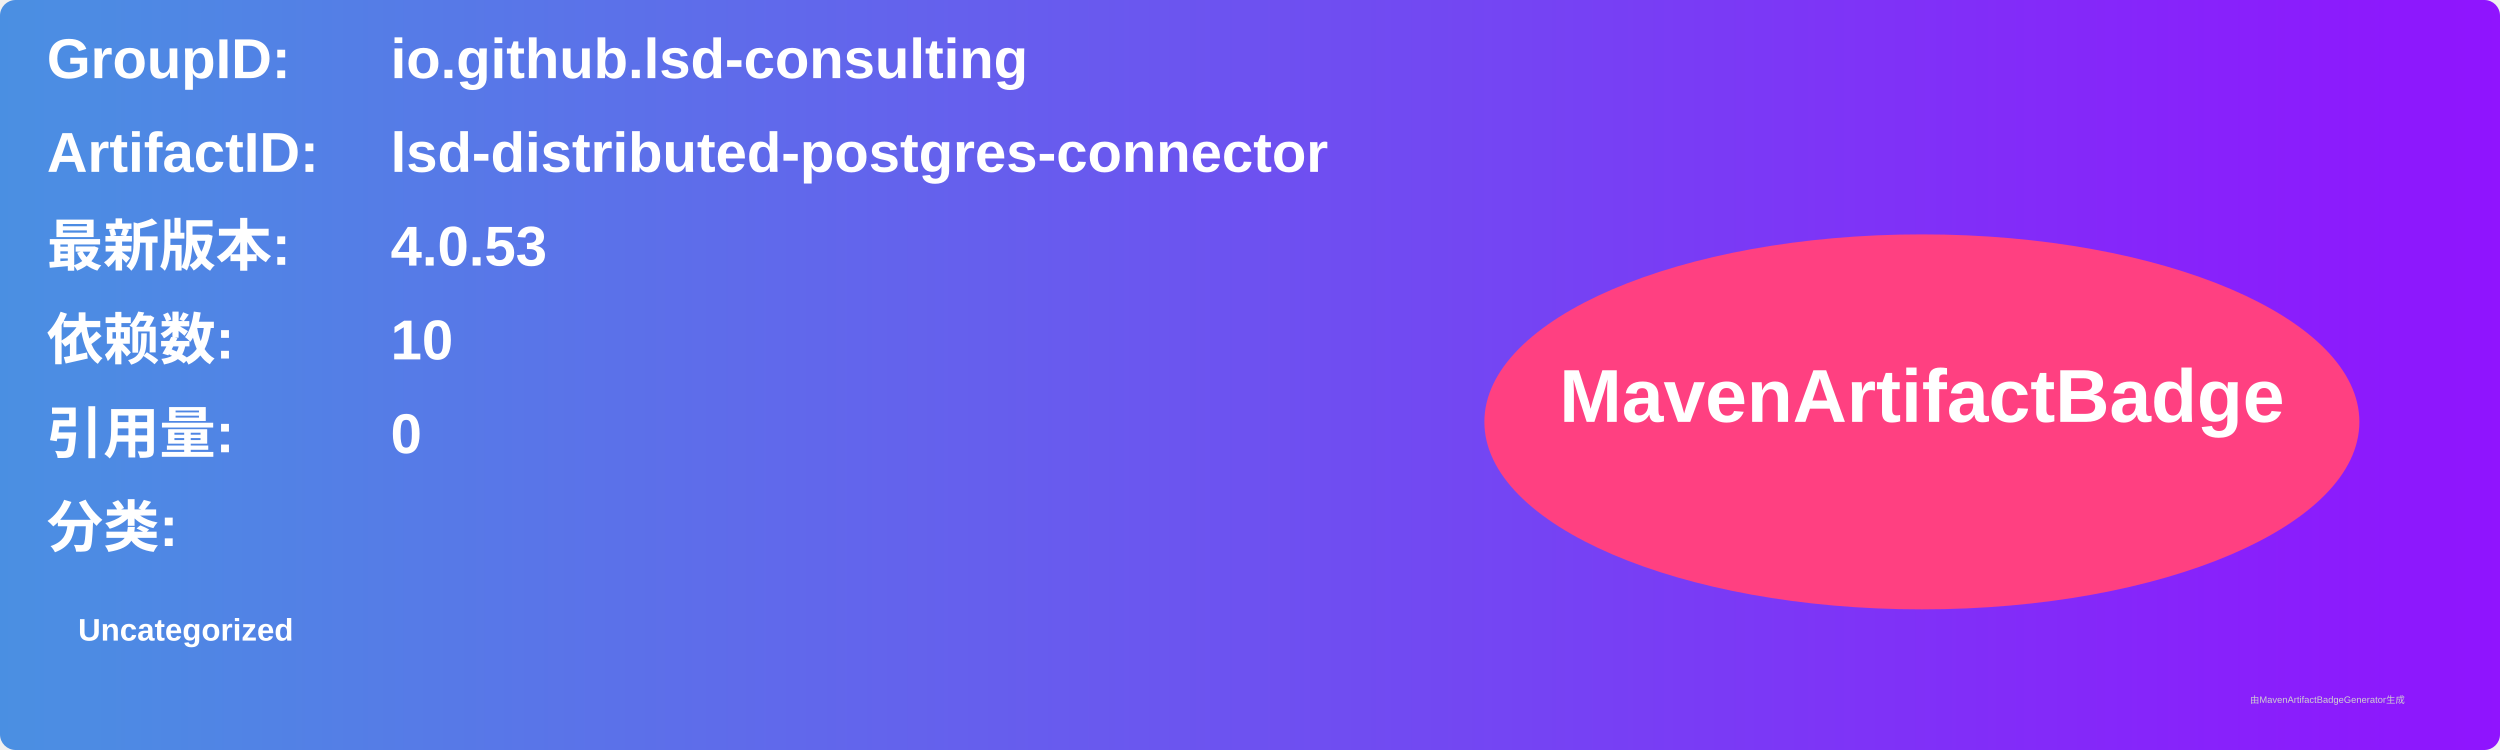
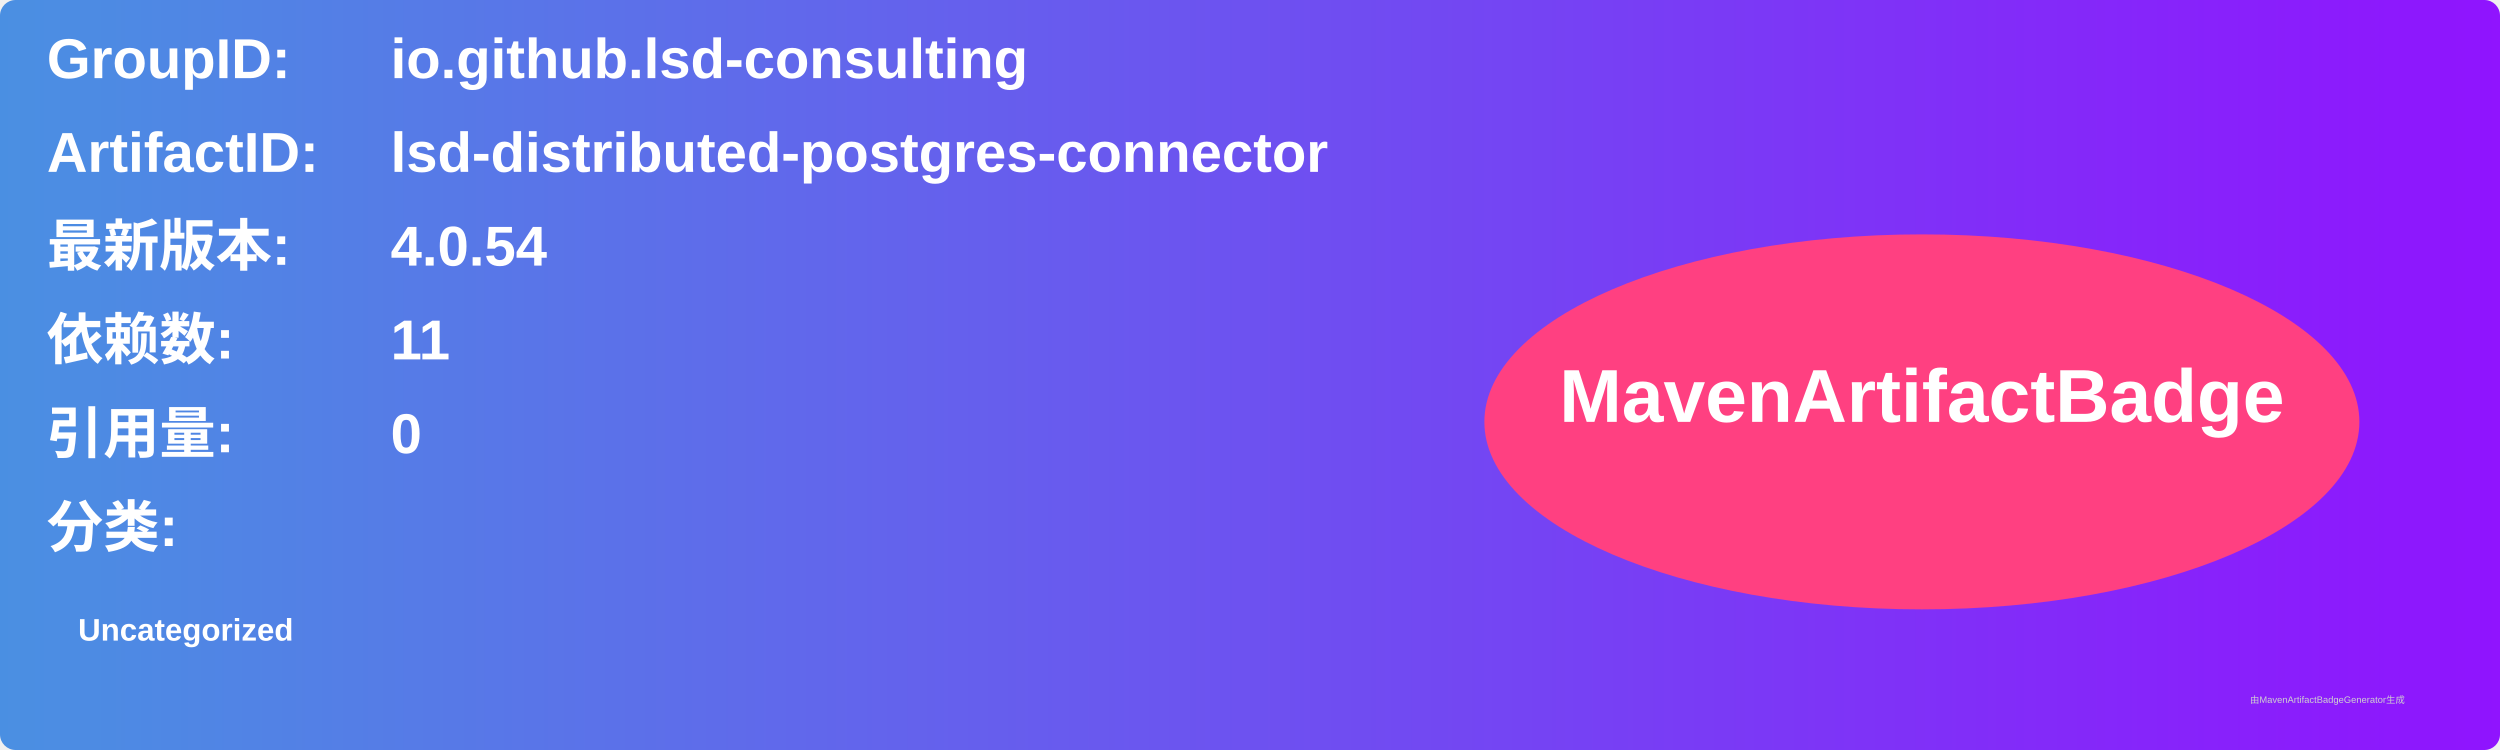
<svg xmlns="http://www.w3.org/2000/svg" width="800" height="240" viewBox="0 0 800 240">
  <linearGradient id="grad" x1="0%" y1="0%" x2="100%" y2="0%">
    <stop offset="0%" stop-color="#4a90e2" />
    <stop offset="100%" stop-color="#9013fe" />
  </linearGradient>
  <rect width="100%" height="100%" rx="5" ry="5" fill="url(#grad)" />
  <g transform="translate(15, 15)">
    <text x="0" y="10" font-family="Arial" font-size="18" fill="white" font-weight="bold" width="260">GroupID:</text>
    <text x="110" y="10" font-family="Arial" font-size="18" fill="white" font-weight="bold" width="460">io.github.lsd-consulting</text>
    <text x="0" y="40" font-family="Arial" font-size="18" fill="white" font-weight="bold" width="260">ArtifactID:</text>
    <text x="110" y="40" font-family="Arial" font-size="18" fill="white" font-weight="bold" width="460">lsd-distributed-postgres-connector</text>
    <text x="0" y="70" font-family="Arial" font-size="18" fill="white" font-weight="bold">最新版本:</text>
    <text x="110" y="70" font-family="Arial" font-size="18" fill="white" font-weight="bold">
-       <tspan font-weight="bold">4.0.53</tspan>
+       <tspan font-weight="bold">4.0.54</tspan>
    </text>
    <text x="0" y="100" font-family="Arial" font-size="18" fill="white" font-weight="bold">依赖数: </text>
    <text x="110" y="100" font-family="Arial" font-size="18" fill="white">
-       <tspan font-weight="bold">10</tspan>
+       <tspan font-weight="bold">11</tspan>
    </text>
    <text x="0" y="130" font-family="Arial" font-size="18" fill="white" font-weight="bold">引用量: </text>
    <text x="110" y="130" font-family="Arial" font-size="18" fill="white">
      <tspan font-weight="bold">0</tspan>
    </text>
    <text x="0" y="160" font-family="Arial" font-size="18" fill="white" font-weight="bold">分类:</text>
    <text x="10" y="190" font-family="Arial" font-size="10" fill="white">
      <tspan font-weight="bold">Uncategorized</tspan>
    </text>
    <ellipse cx="600" cy="120" rx="140" ry="60" fill="#ff4081" />
    <text x="600" y="120" text-anchor="middle" font-family="Arial" font-size="24" fill="white" font-weight="bold">MavenArtifactBadge</text>
  </g>
  <text x="720" y="225" font-family="Arial" font-size="3" fill="#d0d0d0">由MavenArtifactBadgeGenerator生成</text>
</svg>
